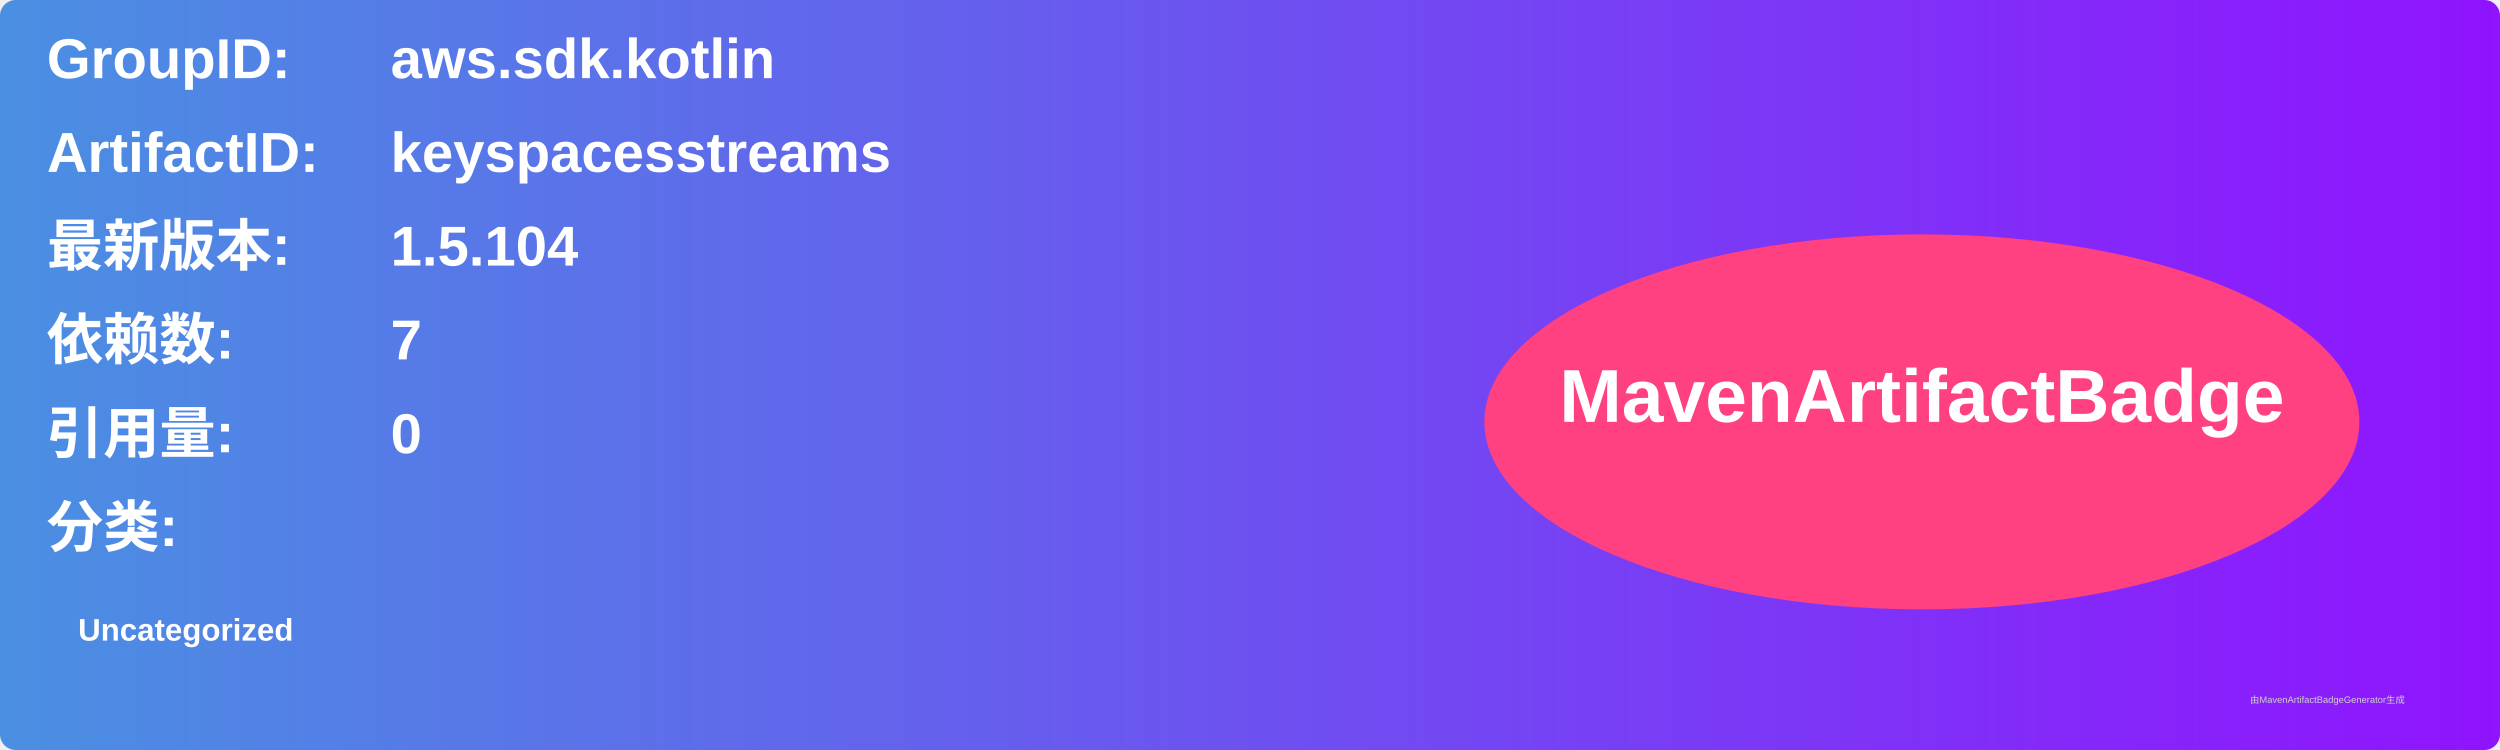
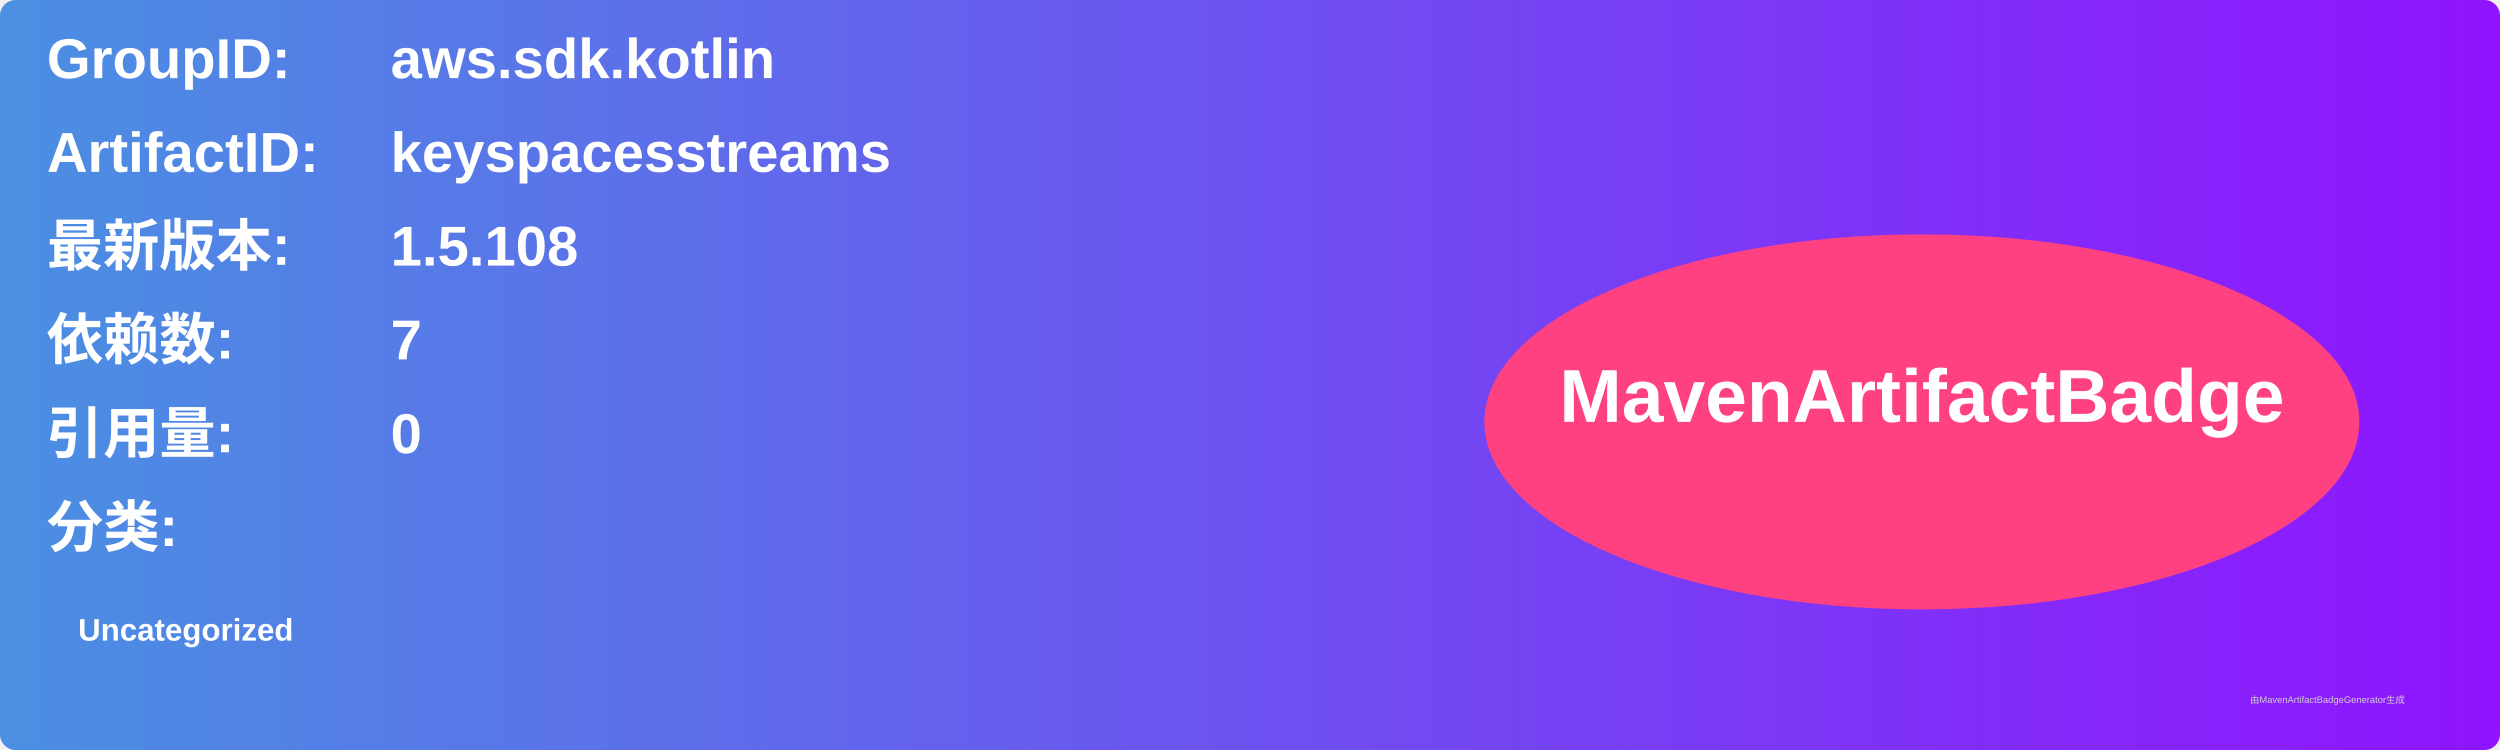
<svg xmlns="http://www.w3.org/2000/svg" width="800" height="240" viewBox="0 0 800 240">
  <linearGradient id="grad" x1="0%" y1="0%" x2="100%" y2="0%">
    <stop offset="0%" stop-color="#4a90e2" />
    <stop offset="100%" stop-color="#9013fe" />
  </linearGradient>
  <rect width="100%" height="100%" rx="5" ry="5" fill="url(#grad)" />
  <g transform="translate(15, 15)">
    <text x="0" y="10" font-family="Arial" font-size="18" fill="white" font-weight="bold" width="260">GroupID:</text>
    <text x="110" y="10" font-family="Arial" font-size="18" fill="white" font-weight="bold" width="460">aws.sdk.kotlin</text>
    <text x="0" y="40" font-family="Arial" font-size="18" fill="white" font-weight="bold" width="260">ArtifactID:</text>
    <text x="110" y="40" font-family="Arial" font-size="18" fill="white" font-weight="bold" width="460">keyspacesstreams</text>
    <text x="0" y="70" font-family="Arial" font-size="18" fill="white" font-weight="bold">最新版本:</text>
    <text x="110" y="70" font-family="Arial" font-size="18" fill="white" font-weight="bold">
-       <tspan font-weight="bold">1.5.104</tspan>
+       <tspan font-weight="bold">1.5.108</tspan>
    </text>
    <text x="0" y="100" font-family="Arial" font-size="18" fill="white" font-weight="bold">依赖数: </text>
    <text x="110" y="100" font-family="Arial" font-size="18" fill="white">
      <tspan font-weight="bold">7</tspan>
    </text>
    <text x="0" y="130" font-family="Arial" font-size="18" fill="white" font-weight="bold">引用量: </text>
    <text x="110" y="130" font-family="Arial" font-size="18" fill="white">
      <tspan font-weight="bold">0</tspan>
    </text>
    <text x="0" y="160" font-family="Arial" font-size="18" fill="white" font-weight="bold">分类:</text>
    <text x="10" y="190" font-family="Arial" font-size="10" fill="white">
      <tspan font-weight="bold">Uncategorized</tspan>
    </text>
    <ellipse cx="600" cy="120" rx="140" ry="60" fill="#ff4081" />
    <text x="600" y="120" text-anchor="middle" font-family="Arial" font-size="24" fill="white" font-weight="bold">MavenArtifactBadge</text>
  </g>
  <text x="720" y="225" font-family="Arial" font-size="3" fill="#d0d0d0">由MavenArtifactBadgeGenerator生成</text>
</svg>
